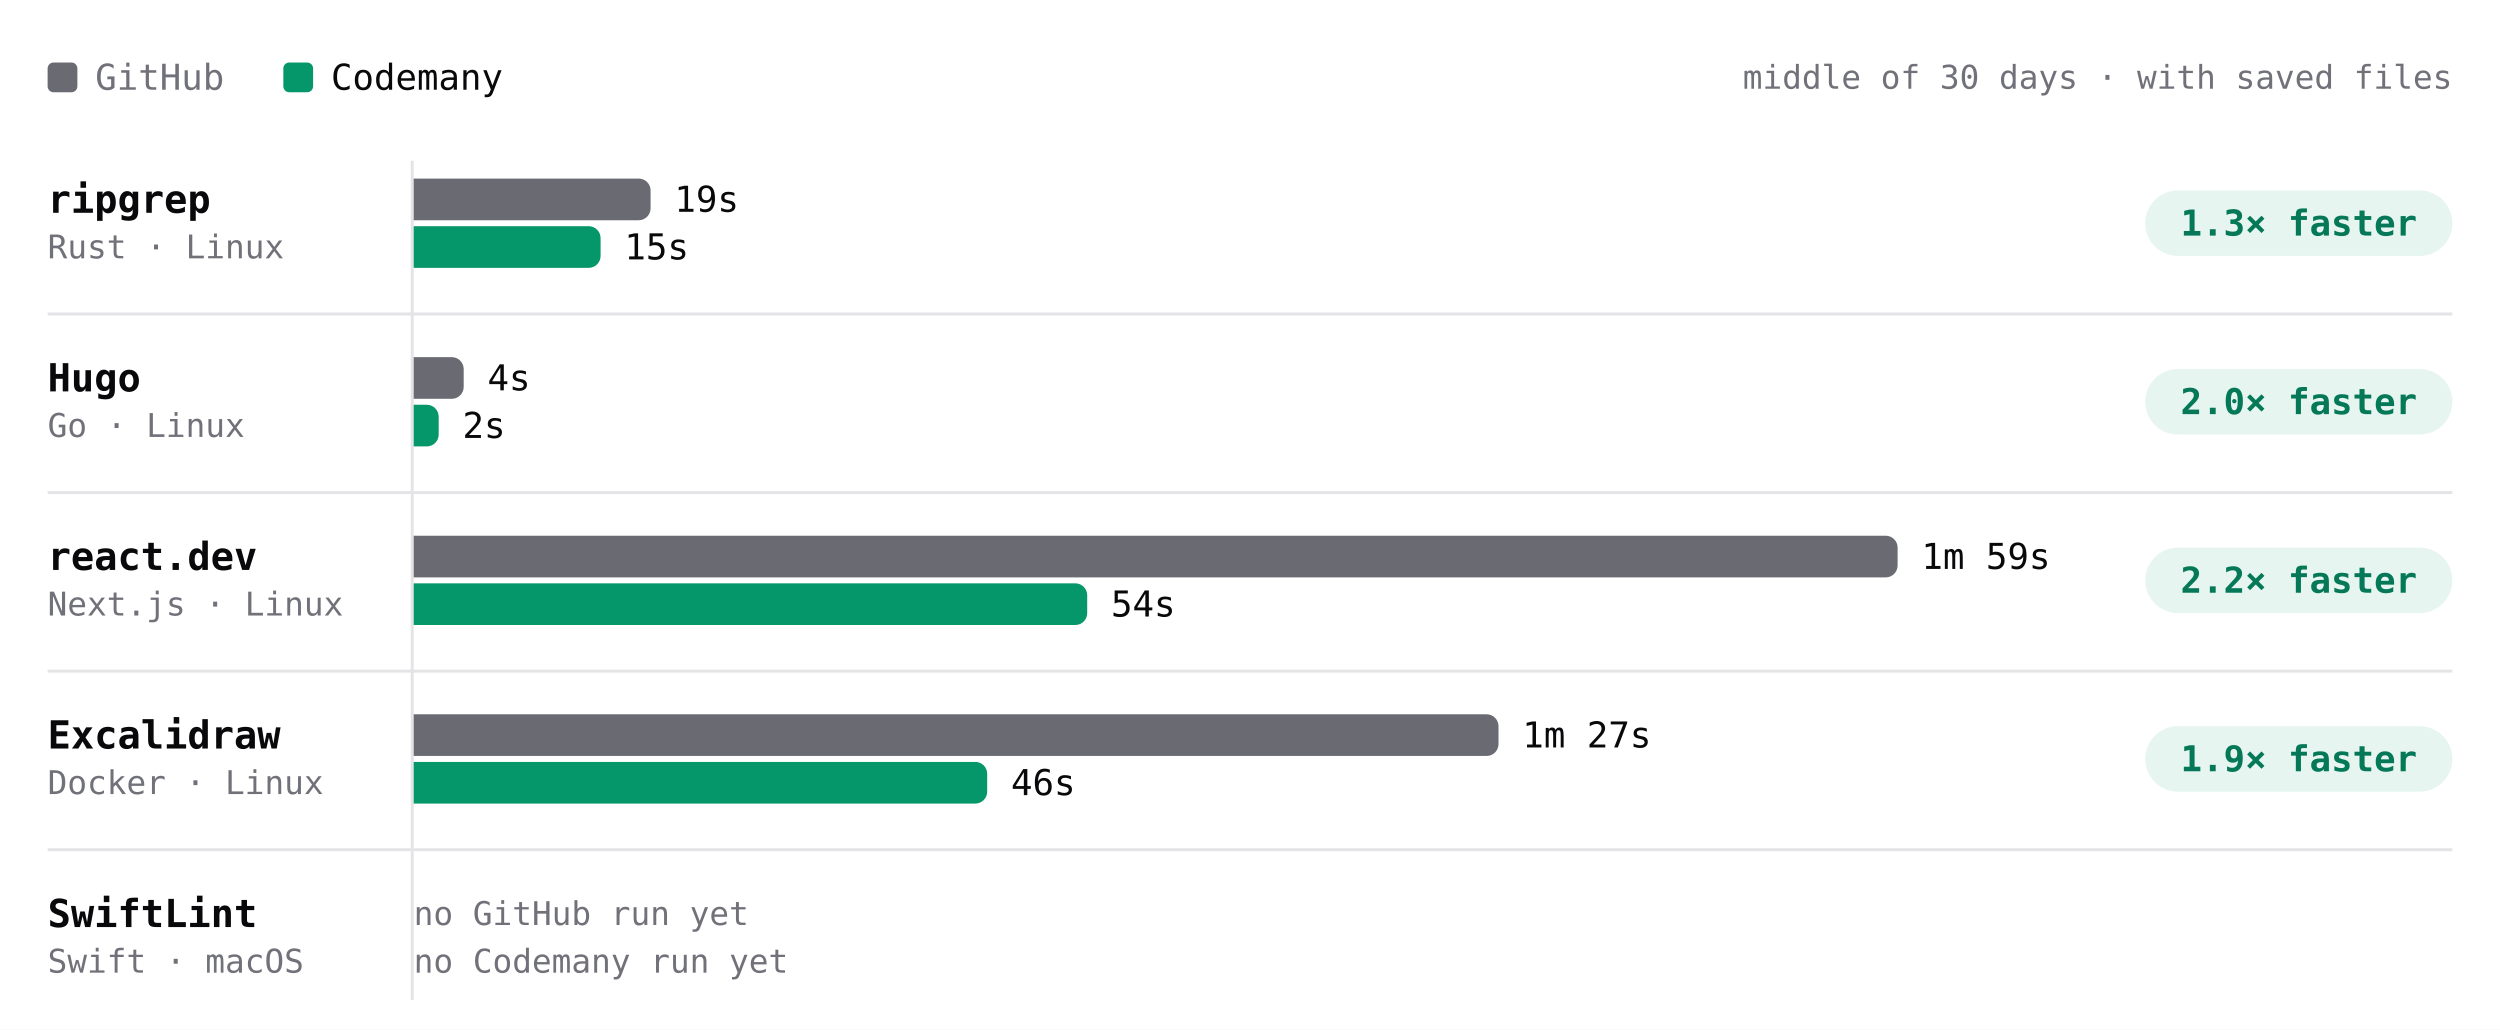
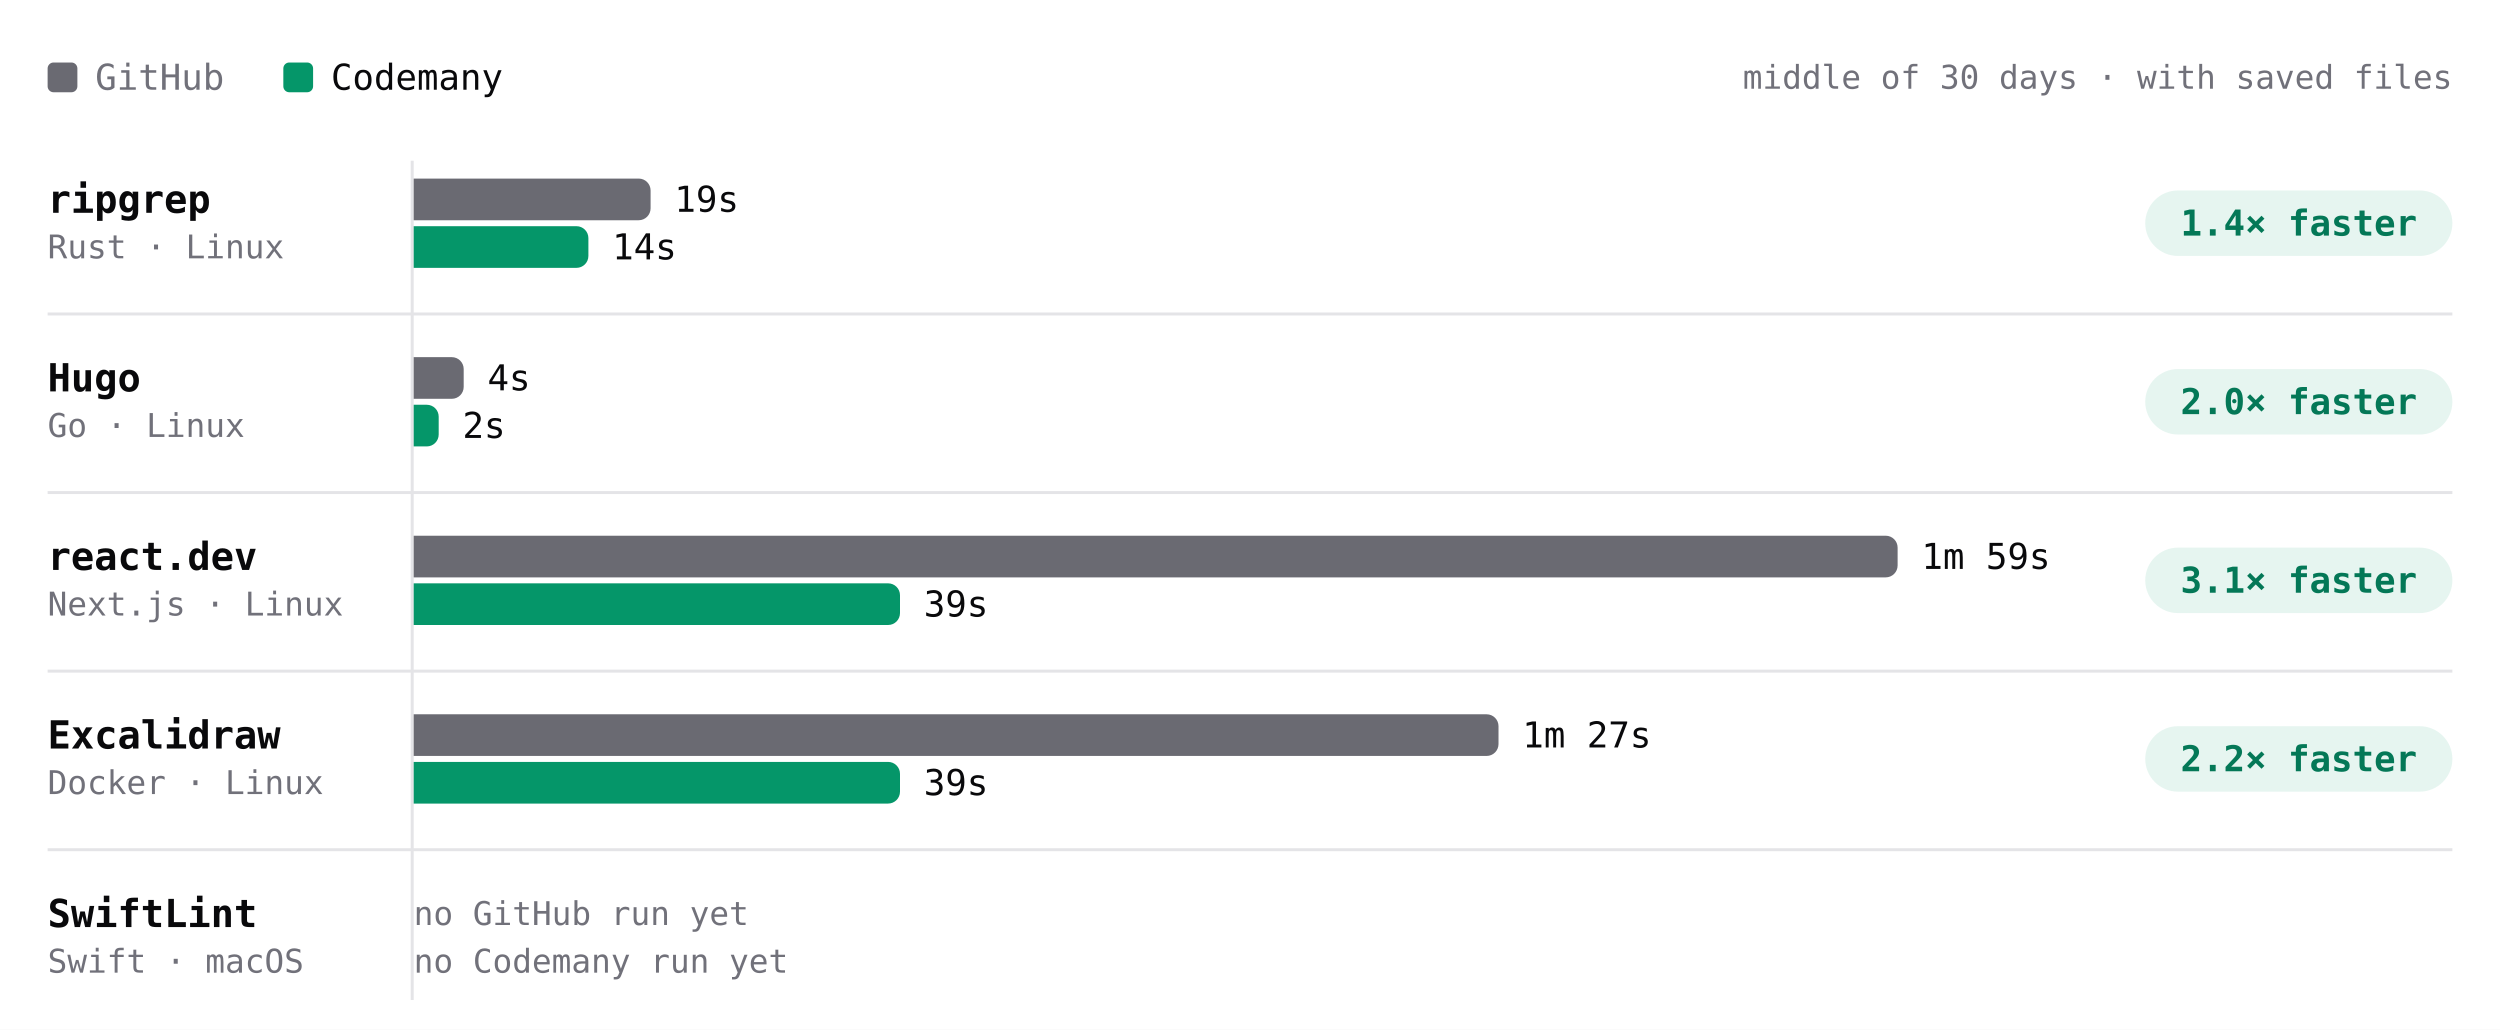
- <svg xmlns="http://www.w3.org/2000/svg" viewBox="0 0 840 346" width="840" height="346" role="img" aria-label="Build time per project, middle of 30 days · with saved files. ripgrep: GitHub 19s, Codemany 15s, 1.3× faster; Hugo: GitHub 4s, Codemany 2s, 2.0× faster; react.dev: GitHub 1m 59s, Codemany 54s, 2.2× faster; Excalidraw: GitHub 1m 27s, Codemany 46s, 1.9× faster; SwiftLint: GitHub —, Codemany —, —." font-family="'JetBrains Mono', ui-monospace, SFMono-Regular, Menlo, monospace" style="max-width:100%;height:auto;font-variant-numeric:tabular-nums">
+ <svg xmlns="http://www.w3.org/2000/svg" viewBox="0 0 840 346" width="840" height="346" role="img" aria-label="Build time per project, middle of 30 days · with saved files. ripgrep: GitHub 19s, Codemany 14s, 1.4× faster; Hugo: GitHub 4s, Codemany 2s, 2.0× faster; react.dev: GitHub 1m 59s, Codemany 39s, 3.1× faster; Excalidraw: GitHub 1m 27s, Codemany 39s, 2.2× faster; SwiftLint: GitHub —, Codemany —, —." font-family="'JetBrains Mono', ui-monospace, SFMono-Regular, Menlo, monospace" style="max-width:100%;height:auto;font-variant-numeric:tabular-nums">
  <rect width="840" height="346" fill="#ffffff" />
  <rect x="16" y="21" width="10" height="10" rx="2" fill="#6a6a72" />
  <text x="32" y="26" font-size="12" fill="#71717a" dominant-baseline="central">GitHub</text>
  <rect x="95.2" y="21" width="10" height="10" rx="2" fill="#059669" />
  <text x="111.2" y="26" font-size="12" fill="#09090b" dominant-baseline="central">Codemany</text>
  <text x="824" y="26" font-size="11" fill="#71717a" text-anchor="end" dominant-baseline="central">middle of 30 days · with saved files</text>
  <path d="M138.5 54L138.5 336" stroke="#e4e4e7" stroke-width="1" fill="none" />
  <text x="16" y="67" font-size="13" fill="#09090b" font-weight="600" dominant-baseline="central">ripgrep</text>
  <text x="16" y="83" font-size="11" fill="#71717a" dominant-baseline="central">Rust · Linux</text>
  <g class="bench-mark" data-tip="ripgrep · GitHub · 19s · middle of 1 night" data-href="https://github.com/codemanyhq/bench-private/actions/runs/41359852763/job/125007759954" style="cursor:pointer">
    <rect x="139" y="59" width="549.8" height="16" fill="#ffffff" fill-opacity="0" />
    <path d="M139 60h75.6a4 4 0 0 1 4 4v6a4 4 0 0 1 -4 4h-75.6z" fill="#6a6a72" />
    <text x="226.6" y="67" font-size="12" fill="#09090b" dominant-baseline="central">19s</text>
  </g>
-   <g class="bench-mark" data-tip="ripgrep · Codemany · 15s · middle of 2 nights" data-href="https://github.com/codemanyhq/bench/actions/runs/41473405389/job/125372676801" style="cursor:pointer">
+   <g class="bench-mark" data-tip="ripgrep · Codemany · 14s · middle of 3 nights" data-href="https://github.com/codemanyhq/bench/actions/runs/41507481012/job/125490686725" style="cursor:pointer">
    <rect x="139" y="75" width="549.8" height="16" fill="#ffffff" fill-opacity="0" />
-     <path d="M139 76h58.8a4 4 0 0 1 4 4v6a4 4 0 0 1 -4 4h-58.8z" fill="#059669" />
-     <text x="209.8" y="83" font-size="12" fill="#09090b" dominant-baseline="central">15s</text>
+     <path d="M139 76h54.7a4 4 0 0 1 4 4v6a4 4 0 0 1 -4 4h-54.7z" fill="#059669" />
+     <text x="205.7" y="83" font-size="12" fill="#09090b" dominant-baseline="central">14s</text>
  </g>
  <rect x="720.8" y="64" width="103.2" height="22" rx="11" fill="rgba(5,150,105,0.10)" />
-   <text x="772.4" y="75" font-size="12" fill="#047857" font-weight="600" text-anchor="middle" dominant-baseline="central">1.3× faster</text>
+   <text x="772.4" y="75" font-size="12" fill="#047857" font-weight="600" text-anchor="middle" dominant-baseline="central">1.4× faster</text>
  <text x="16" y="127" font-size="13" fill="#09090b" font-weight="600" dominant-baseline="central">Hugo</text>
  <text x="16" y="143" font-size="11" fill="#71717a" dominant-baseline="central">Go · Linux</text>
  <g class="bench-mark" data-tip="Hugo · GitHub · 4s · middle of 1 night" data-href="https://github.com/codemanyhq/bench-private/actions/runs/41359852763/job/125007760020" style="cursor:pointer">
    <rect x="139" y="119" width="549.8" height="16" fill="#ffffff" fill-opacity="0" />
    <path d="M139 120h12.8a4 4 0 0 1 4 4v6a4 4 0 0 1 -4 4h-12.8z" fill="#6a6a72" />
    <text x="163.8" y="127" font-size="12" fill="#09090b" dominant-baseline="central">4s</text>
  </g>
-   <g class="bench-mark" data-tip="Hugo · Codemany · 2s · middle of 3 nights" data-href="https://github.com/codemanyhq/bench/actions/runs/41473405389/job/125372676882" style="cursor:pointer">
+   <g class="bench-mark" data-tip="Hugo · Codemany · 2s · middle of 4 nights" data-href="https://github.com/codemanyhq/bench/actions/runs/41507481012/job/125490686784" style="cursor:pointer">
    <rect x="139" y="135" width="549.8" height="16" fill="#ffffff" fill-opacity="0" />
    <path d="M139 136h4.4a4 4 0 0 1 4 4v6a4 4 0 0 1 -4 4h-4.4z" fill="#059669" />
    <text x="155.4" y="143" font-size="12" fill="#09090b" dominant-baseline="central">2s</text>
  </g>
  <rect x="720.8" y="124" width="103.2" height="22" rx="11" fill="rgba(5,150,105,0.10)" />
  <text x="772.4" y="135" font-size="12" fill="#047857" font-weight="600" text-anchor="middle" dominant-baseline="central">2.0× faster</text>
  <path d="M16 105.5L824 105.5" stroke="#e4e4e7" stroke-width="1" fill="none" />
  <text x="16" y="187" font-size="13" fill="#09090b" font-weight="600" dominant-baseline="central">react.dev</text>
  <text x="16" y="203" font-size="11" fill="#71717a" dominant-baseline="central">Next.js · Linux</text>
  <g class="bench-mark" data-tip="react.dev · GitHub · 1m 59s · middle of 1 night" data-href="https://github.com/codemanyhq/bench-private/actions/runs/41359852763/job/125007760044" style="cursor:pointer">
    <rect x="139" y="179" width="549.8" height="16" fill="#ffffff" fill-opacity="0" />
    <path d="M139 180h494.6a4 4 0 0 1 4 4v6a4 4 0 0 1 -4 4h-494.6z" fill="#6a6a72" />
    <text x="645.6" y="187" font-size="12" fill="#09090b" dominant-baseline="central">1m 59s</text>
  </g>
-   <g class="bench-mark" data-tip="react.dev · Codemany · 54s · middle of 2 nights" data-href="https://github.com/codemanyhq/bench/actions/runs/41453170834/job/125303290515" style="cursor:pointer">
+   <g class="bench-mark" data-tip="react.dev · Codemany · 39s · middle of 3 nights" data-href="https://github.com/codemanyhq/bench/actions/runs/41507481012/job/125490686686" style="cursor:pointer">
    <rect x="139" y="195" width="549.8" height="16" fill="#ffffff" fill-opacity="0" />
-     <path d="M139 196h222.3a4 4 0 0 1 4 4v6a4 4 0 0 1 -4 4h-222.3z" fill="#059669" />
-     <text x="373.3" y="203" font-size="12" fill="#09090b" dominant-baseline="central">54s</text>
+     <path d="M139 196h159.4a4 4 0 0 1 4 4v6a4 4 0 0 1 -4 4h-159.4z" fill="#059669" />
+     <text x="310.4" y="203" font-size="12" fill="#09090b" dominant-baseline="central">39s</text>
  </g>
  <rect x="720.8" y="184" width="103.2" height="22" rx="11" fill="rgba(5,150,105,0.10)" />
-   <text x="772.4" y="195" font-size="12" fill="#047857" font-weight="600" text-anchor="middle" dominant-baseline="central">2.2× faster</text>
+   <text x="772.4" y="195" font-size="12" fill="#047857" font-weight="600" text-anchor="middle" dominant-baseline="central">3.1× faster</text>
  <path d="M16 165.5L824 165.5" stroke="#e4e4e7" stroke-width="1" fill="none" />
  <text x="16" y="247" font-size="13" fill="#09090b" font-weight="600" dominant-baseline="central">Excalidraw</text>
  <text x="16" y="263" font-size="11" fill="#71717a" dominant-baseline="central">Docker · Linux</text>
  <g class="bench-mark" data-tip="Excalidraw · GitHub · 1m 27s · middle of 1 night" data-href="https://github.com/codemanyhq/bench-private/actions/runs/41359852763/job/125007760063" style="cursor:pointer">
    <rect x="139" y="239" width="549.8" height="16" fill="#ffffff" fill-opacity="0" />
    <path d="M139 240h360.5a4 4 0 0 1 4 4v6a4 4 0 0 1 -4 4h-360.5z" fill="#6a6a72" />
    <text x="511.5" y="247" font-size="12" fill="#09090b" dominant-baseline="central">1m 27s</text>
  </g>
-   <g class="bench-mark" data-tip="Excalidraw · Codemany · 46s · middle of 4 nights" data-href="https://github.com/codemanyhq/bench/actions/runs/41473405389/job/125372676909" style="cursor:pointer">
+   <g class="bench-mark" data-tip="Excalidraw · Codemany · 39s · middle of 5 nights" data-href="https://github.com/codemanyhq/bench/actions/runs/41507481012/job/125490686927" style="cursor:pointer">
    <rect x="139" y="255" width="549.8" height="16" fill="#ffffff" fill-opacity="0" />
-     <path d="M139 256h188.7a4 4 0 0 1 4 4v6a4 4 0 0 1 -4 4h-188.7z" fill="#059669" />
-     <text x="339.7" y="263" font-size="12" fill="#09090b" dominant-baseline="central">46s</text>
+     <path d="M139 256h159.4a4 4 0 0 1 4 4v6a4 4 0 0 1 -4 4h-159.4z" fill="#059669" />
+     <text x="310.4" y="263" font-size="12" fill="#09090b" dominant-baseline="central">39s</text>
  </g>
  <rect x="720.8" y="244" width="103.2" height="22" rx="11" fill="rgba(5,150,105,0.10)" />
-   <text x="772.4" y="255" font-size="12" fill="#047857" font-weight="600" text-anchor="middle" dominant-baseline="central">1.9× faster</text>
+   <text x="772.4" y="255" font-size="12" fill="#047857" font-weight="600" text-anchor="middle" dominant-baseline="central">2.2× faster</text>
  <path d="M16 225.5L824 225.5" stroke="#e4e4e7" stroke-width="1" fill="none" />
  <text x="16" y="307" font-size="13" fill="#09090b" font-weight="600" dominant-baseline="central">SwiftLint</text>
  <text x="16" y="323" font-size="11" fill="#71717a" dominant-baseline="central">Swift · macOS</text>
  <text x="139" y="307" font-size="11" fill="#71717a" dominant-baseline="central">no GitHub run yet</text>
  <text x="139" y="323" font-size="11" fill="#71717a" dominant-baseline="central">no Codemany run yet</text>
  <path d="M16 285.5L824 285.5" stroke="#e4e4e7" stroke-width="1" fill="none" />
</svg>
